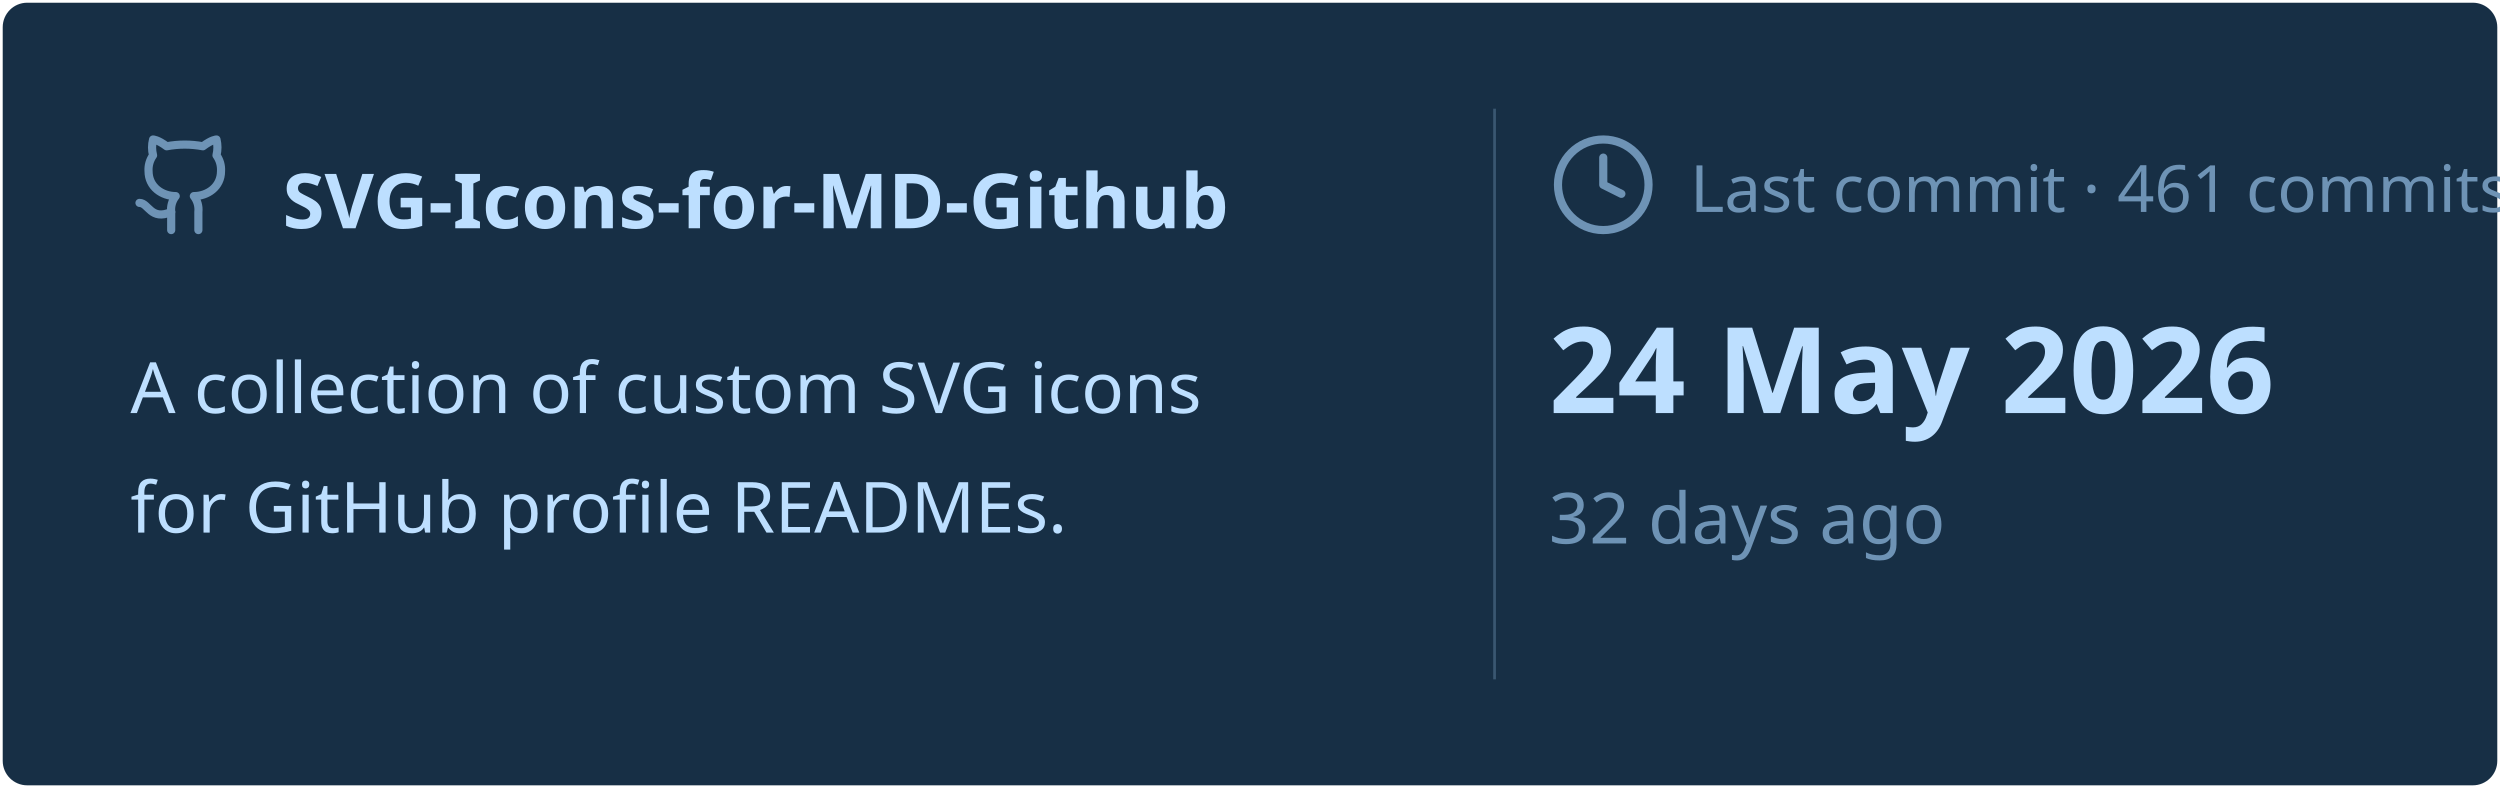
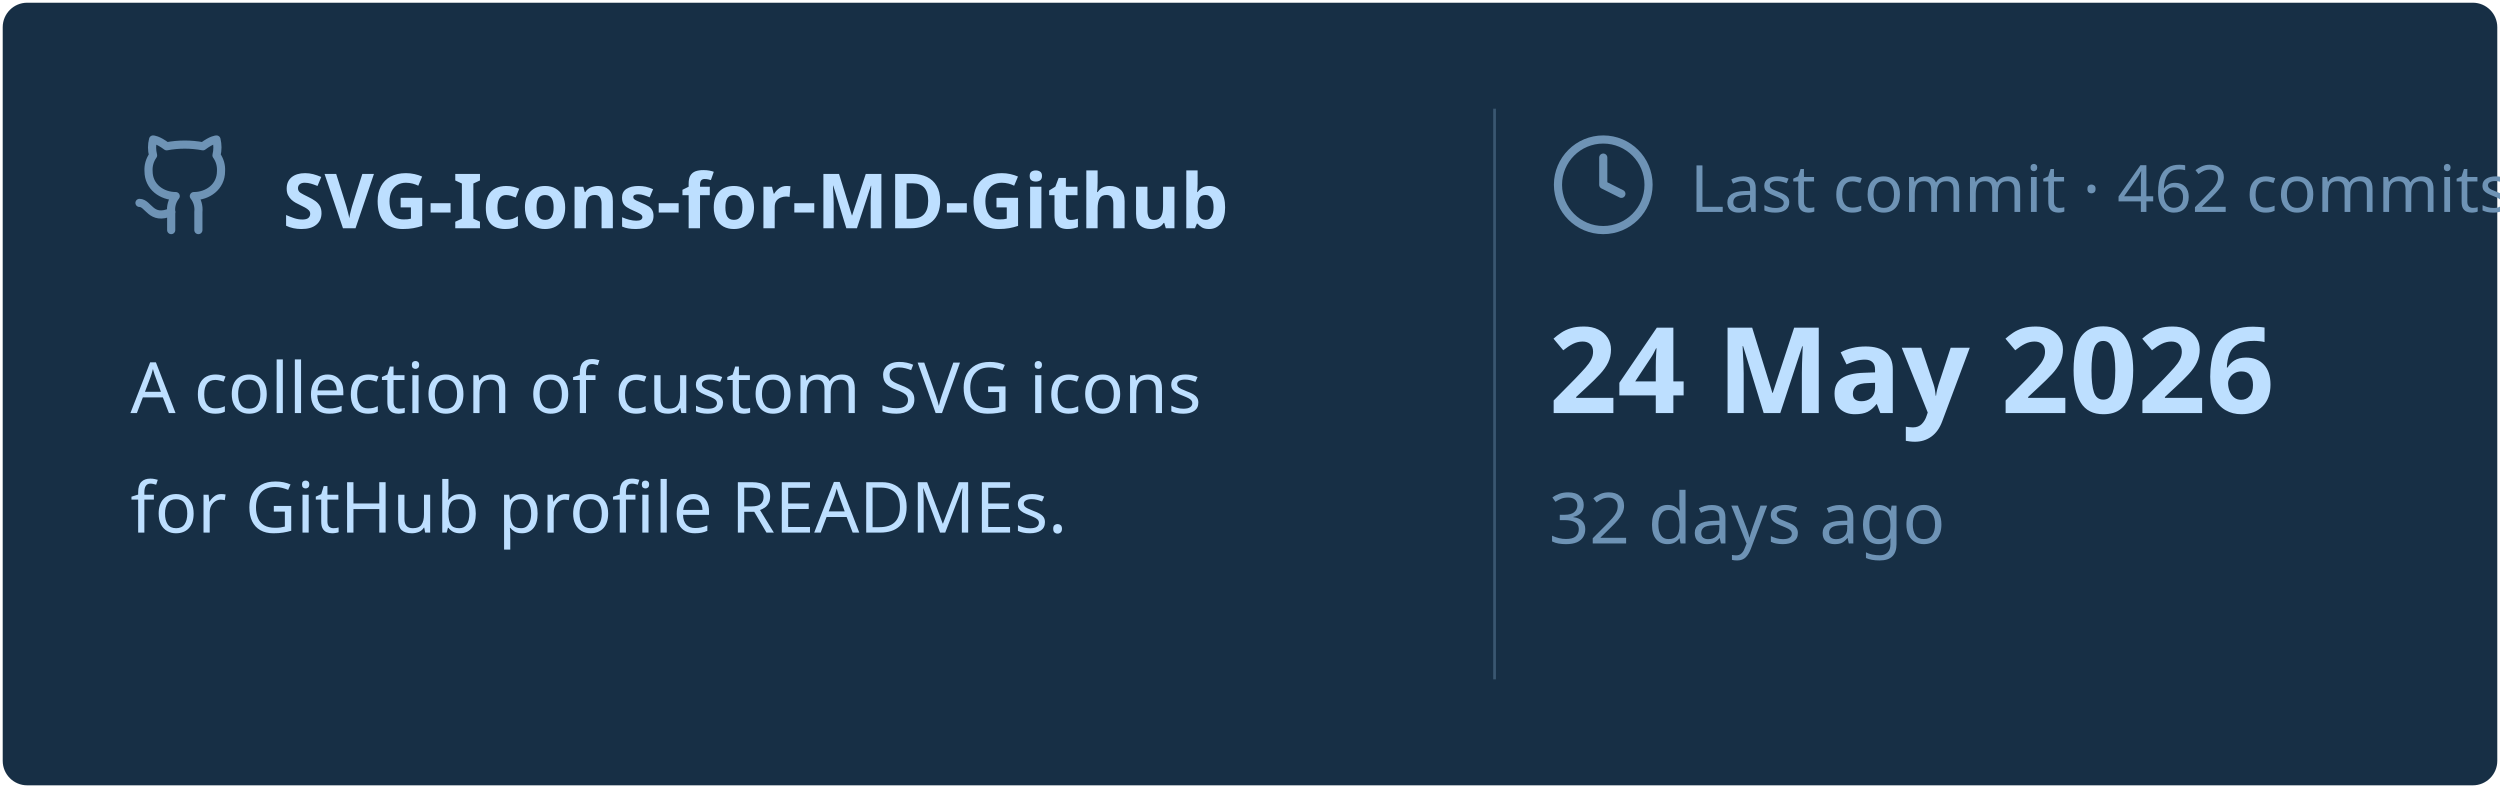
<svg xmlns="http://www.w3.org/2000/svg" viewBox="0 0 460 145" width="460px" height="145px">
  <rect stroke="#000000" stroke-opacity="0" fill="#172F45" rx="4.5" x="0.5" y="0.5" width="459" height="144" />
  <g transform="translate(24, 42)">
    <svg x="0" y="-18" width="20" height="20" viewBox="0 0 24 24" fill="none" stroke="#6E93B5" stroke-width="1.8" stroke-linecap="round" stroke-linejoin="round">
      <path d="M15 22v-4a4.8 4.8 0 0 0-1-3.5c3 0 6-2 6-5.5.08-1.25-.27-2.48-1-3.5.28-1.15.28-2.35 0-3.5 0 0-1 0-3 1.5-2.64-.5-5.36-.5-8 0C6 2 5 2 5 2c-.3 1.15-.3 2.35 0 3.5A5.403 5.403 0 0 0 4 9c0 3.5 3 5.5 6 5.5-.39.49-.68 1.05-.85 1.65-.17.6-.22 1.23-.15 1.85v4" />
      <path d="M9 18c-4.51 2-5-2-7-2" />
    </svg>
    <text x="28" y="0" font-family="&quot;Segoe UI&quot;, Ubuntu, sans-serif" font-size="14" font-weight="700" fill="#BDDFFF">SVG-Icons-for-MD-Github</text>
  </g>
  <text x="24" y="76" font-family="&quot;Segoe UI&quot;, Ubuntu, sans-serif" font-size="13" font-weight="400" fill="#BDDFFF">A collection of custom SVG icons</text>
  <text x="24" y="98" font-family="&quot;Segoe UI&quot;, Ubuntu, sans-serif" font-size="13" font-weight="400" fill="#BDDFFF">for GitHub profile READMEs.</text>
  <line x1="275" y1="20" x2="275" y2="125" stroke="#6E93B5" stroke-width="0.5" stroke-opacity="0.4" />
  <svg x="285" y="24" width="20" height="20" viewBox="0 0 24 24" fill="none" stroke="#6E93B5" stroke-width="1.8" stroke-linecap="round" stroke-linejoin="round">
    <circle cx="12" cy="12" r="10" />
    <polyline points="12 6 12 12 16 14" />
  </svg>
-   <text x="311" y="39" font-family="&quot;Segoe UI&quot;, Ubuntu, sans-serif" font-size="12" font-weight="400" fill="#6E93B5">Last commit · 461 commits</text>
+   <text x="311" y="39" font-family="&quot;Segoe UI&quot;, Ubuntu, sans-serif" font-size="12" font-weight="400" fill="#6E93B5">Last commit · 462 commits</text>
  <text x="285" y="76" font-family="&quot;Segoe UI&quot;, Ubuntu, sans-serif" font-size="22" font-weight="700" fill="#BDDFFF">24 May 2026</text>
  <text x="285" y="100" font-family="&quot;Segoe UI&quot;, Ubuntu, sans-serif" font-size="13" font-weight="400" fill="#6E93B5">32 days ago</text>
</svg>
